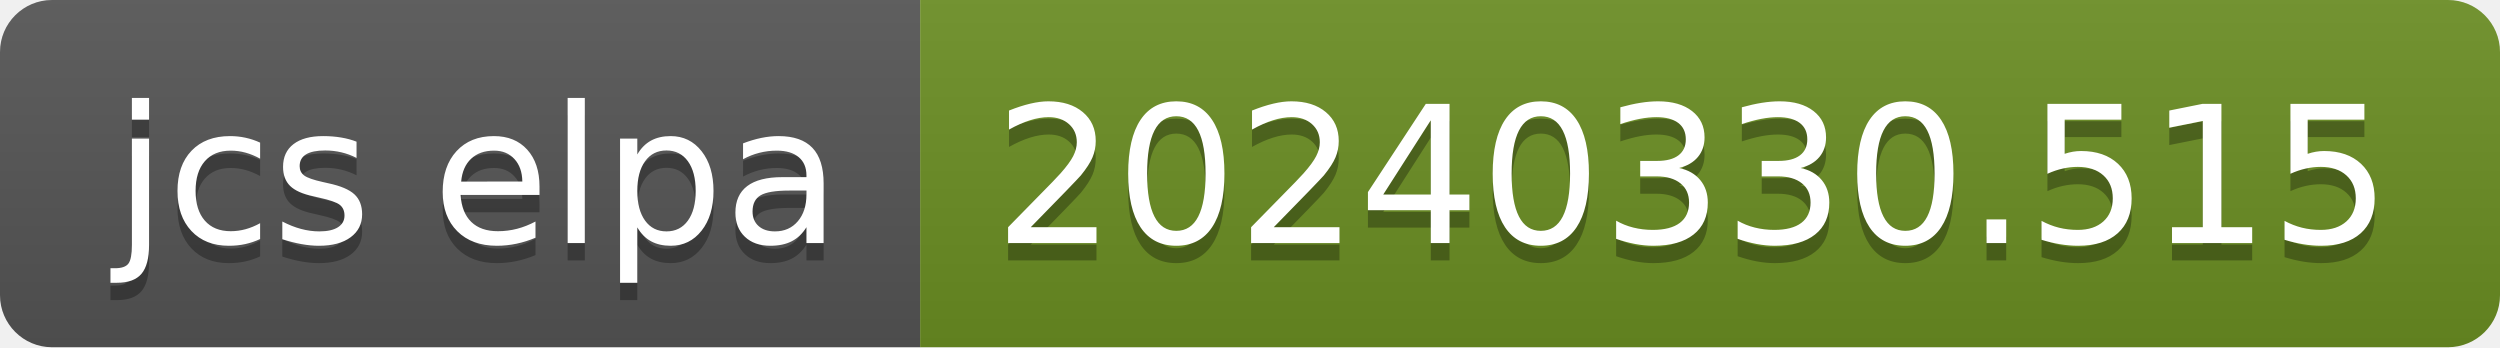
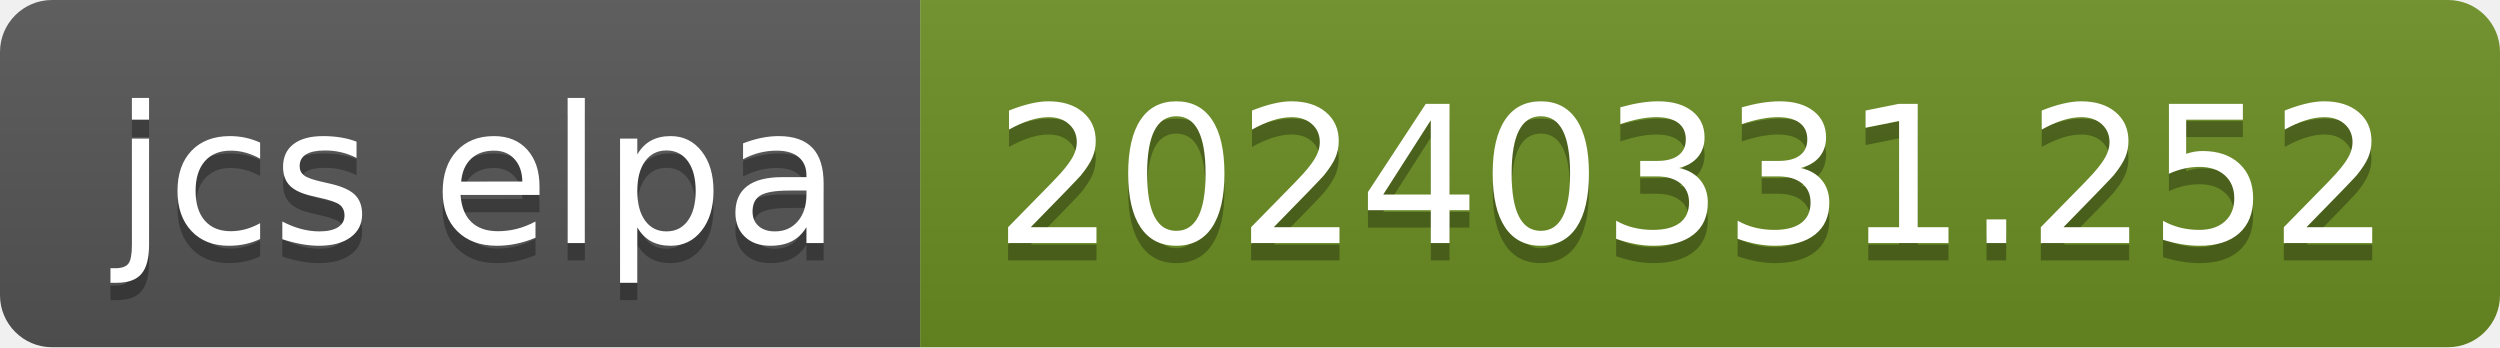
- <svg xmlns="http://www.w3.org/2000/svg" width="144" height="20" role="img" aria-label="jcs elpa: 20240330.515">
+ <svg xmlns="http://www.w3.org/2000/svg" width="144" height="20" role="img" aria-label="jcs elpa: 20240331.252">
  <linearGradient id="s" x2="0" y2="100%">
    <stop offset="0" stop-color="#bbb" stop-opacity=".1" />
    <stop offset="1" stop-opacity=".1" />
  </linearGradient>
  <clipPath id="r">
    <rect width="144" height="20" rx="3" fill="#fff" />
  </clipPath>
  <g clip-path="url(#r)">
    <rect width="53" height="20" fill="#555" />
    <rect x="53" width="91" height="20" fill="#6b8e23" />
    <rect width="144" height="20" fill="url(#s)" />
  </g>
  <g fill="#fff" text-anchor="middle" font-family="Verdana,Geneva,DejaVu Sans,sans-serif" text-rendering="geometricPrecision" font-size="110">
    <text aria-hidden="true" x="275" y="150" fill="#010101" fill-opacity=".3" transform="scale(.1)" textLength="430">jcs elpa</text>
    <text x="275" y="140" transform="scale(.1)" fill="#fff" textLength="430">jcs elpa</text>
-     <text aria-hidden="true" x="975" y="150" fill="#010101" fill-opacity=".3" transform="scale(.1)" textLength="810">20240330.515</text>
-     <text x="975" y="140" transform="scale(.1)" fill="#fff" textLength="810">20240330.515</text>
+     <text aria-hidden="true" x="975" y="150" fill="#010101" fill-opacity=".3" transform="scale(.1)" textLength="810">20240331.252</text>
+     <text x="975" y="140" transform="scale(.1)" fill="#fff" textLength="810">20240331.252</text>
  </g>
</svg>
